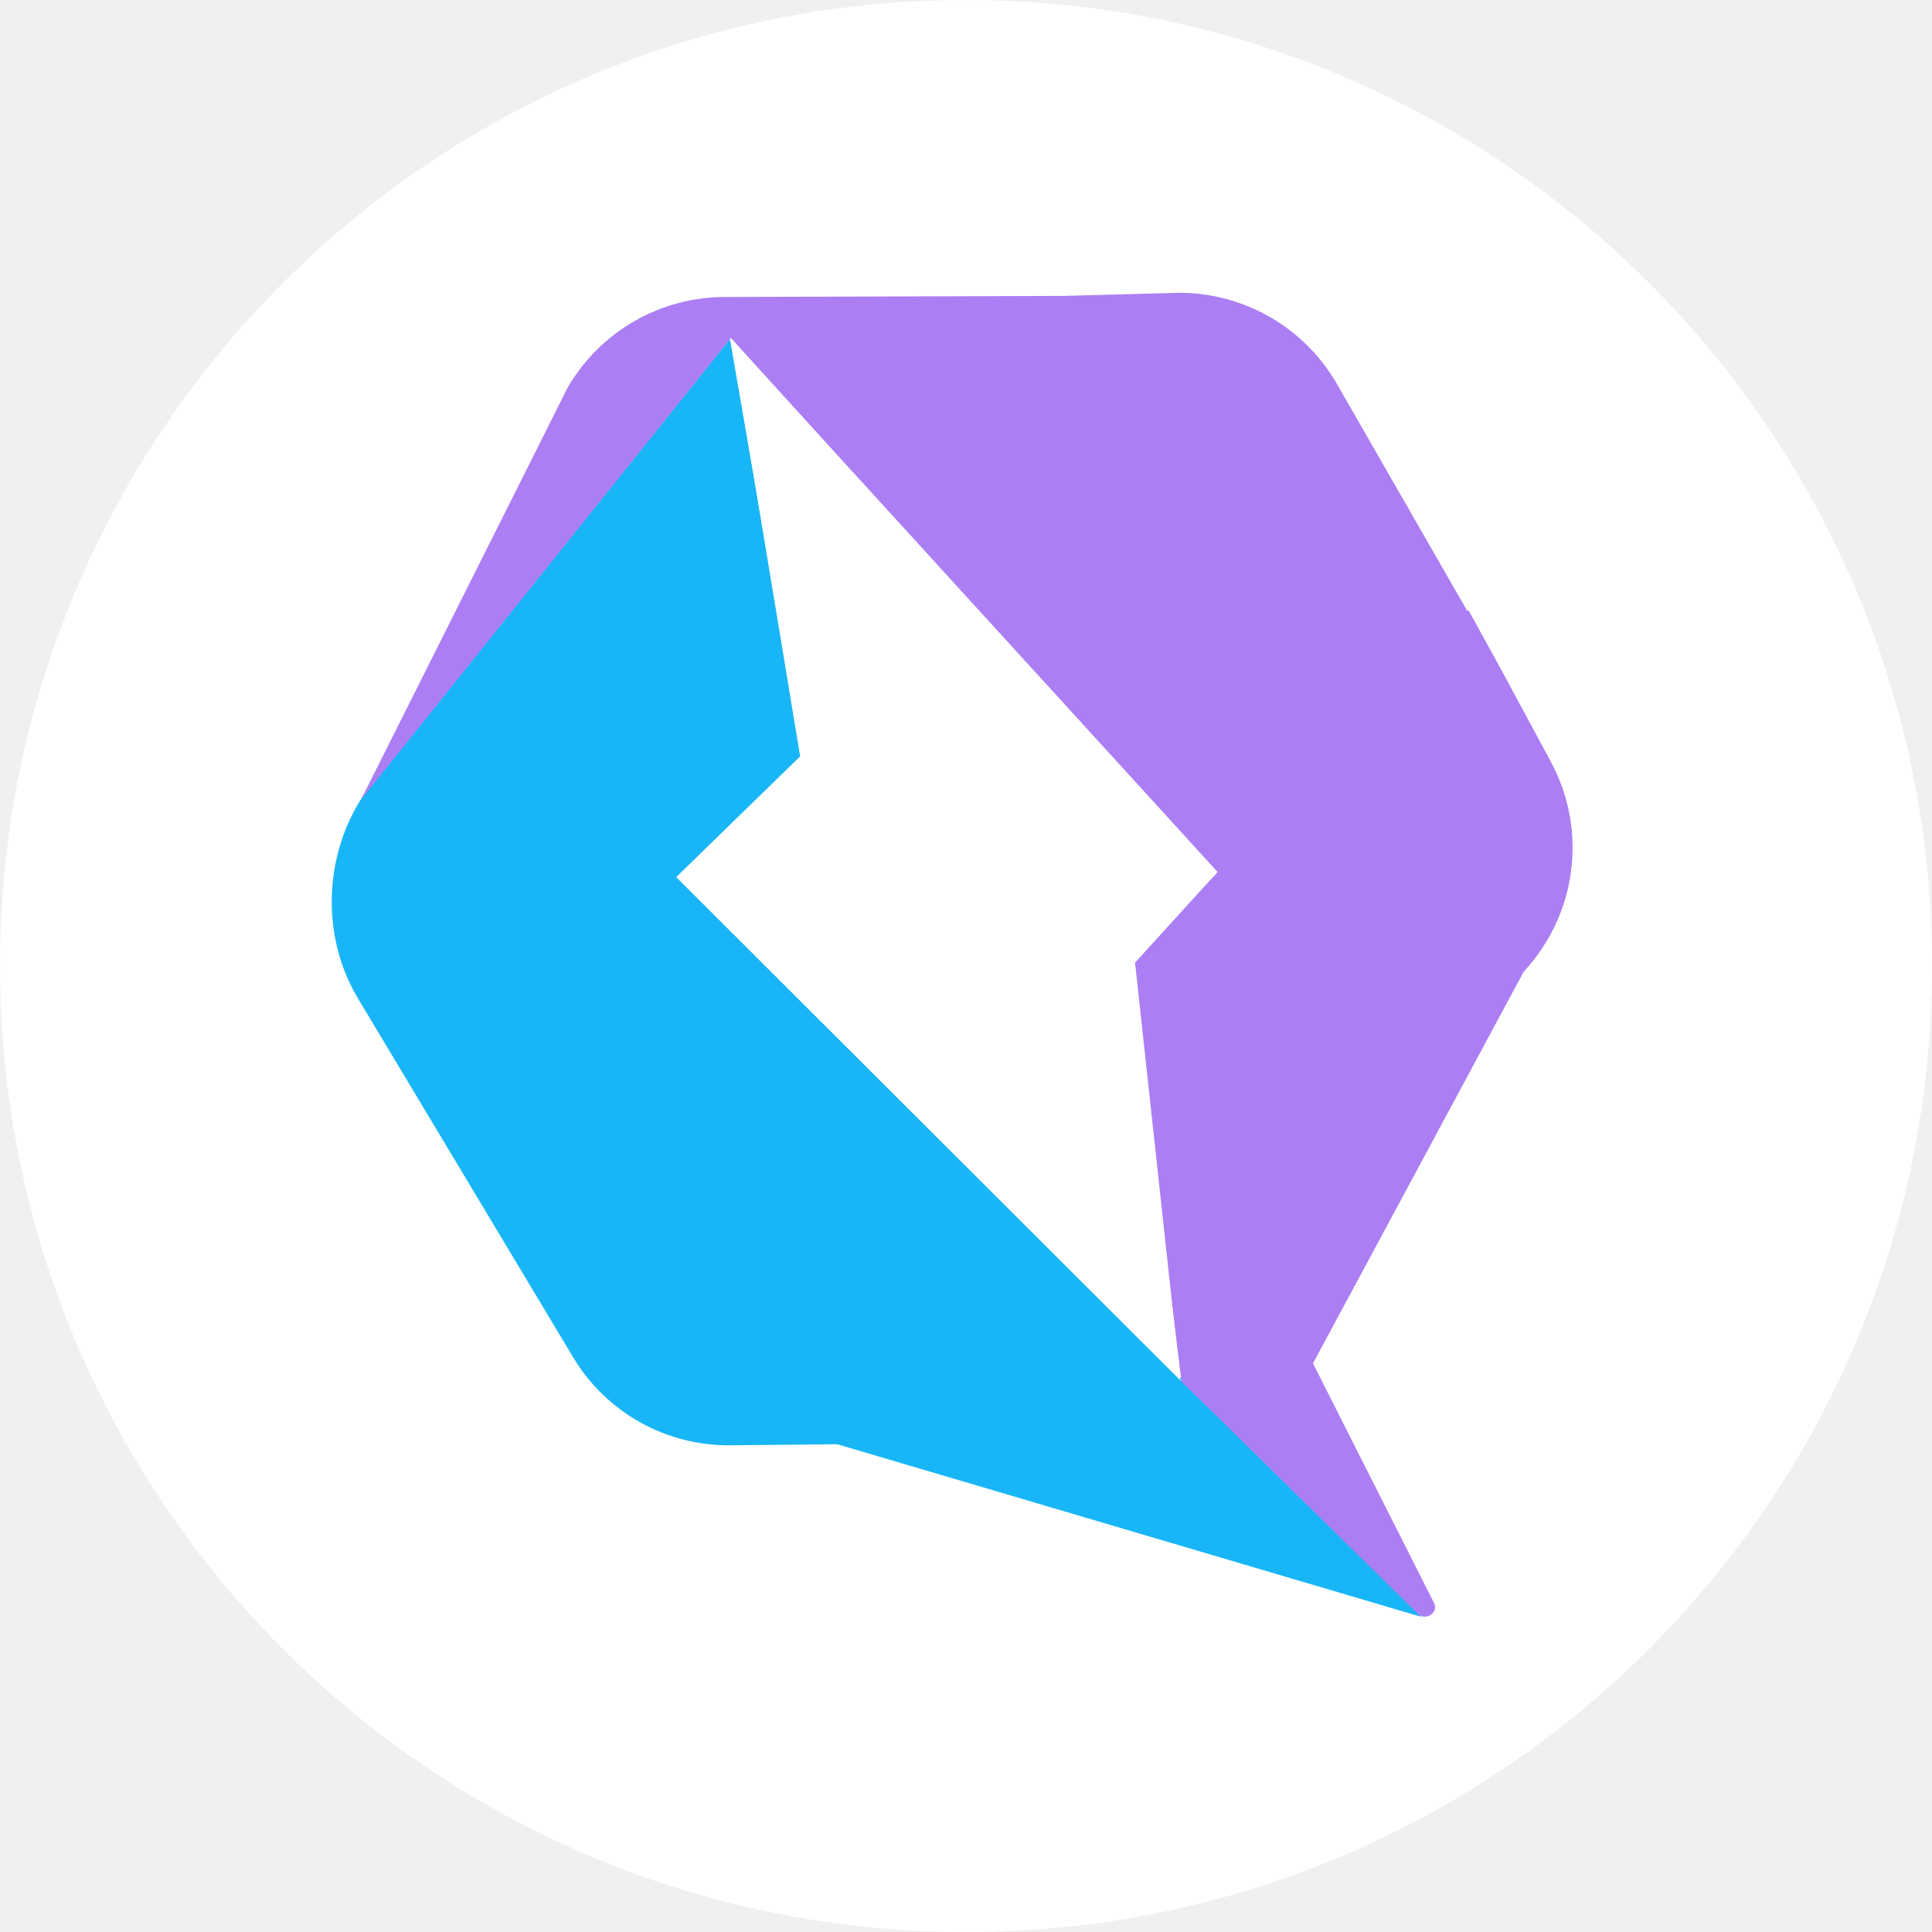
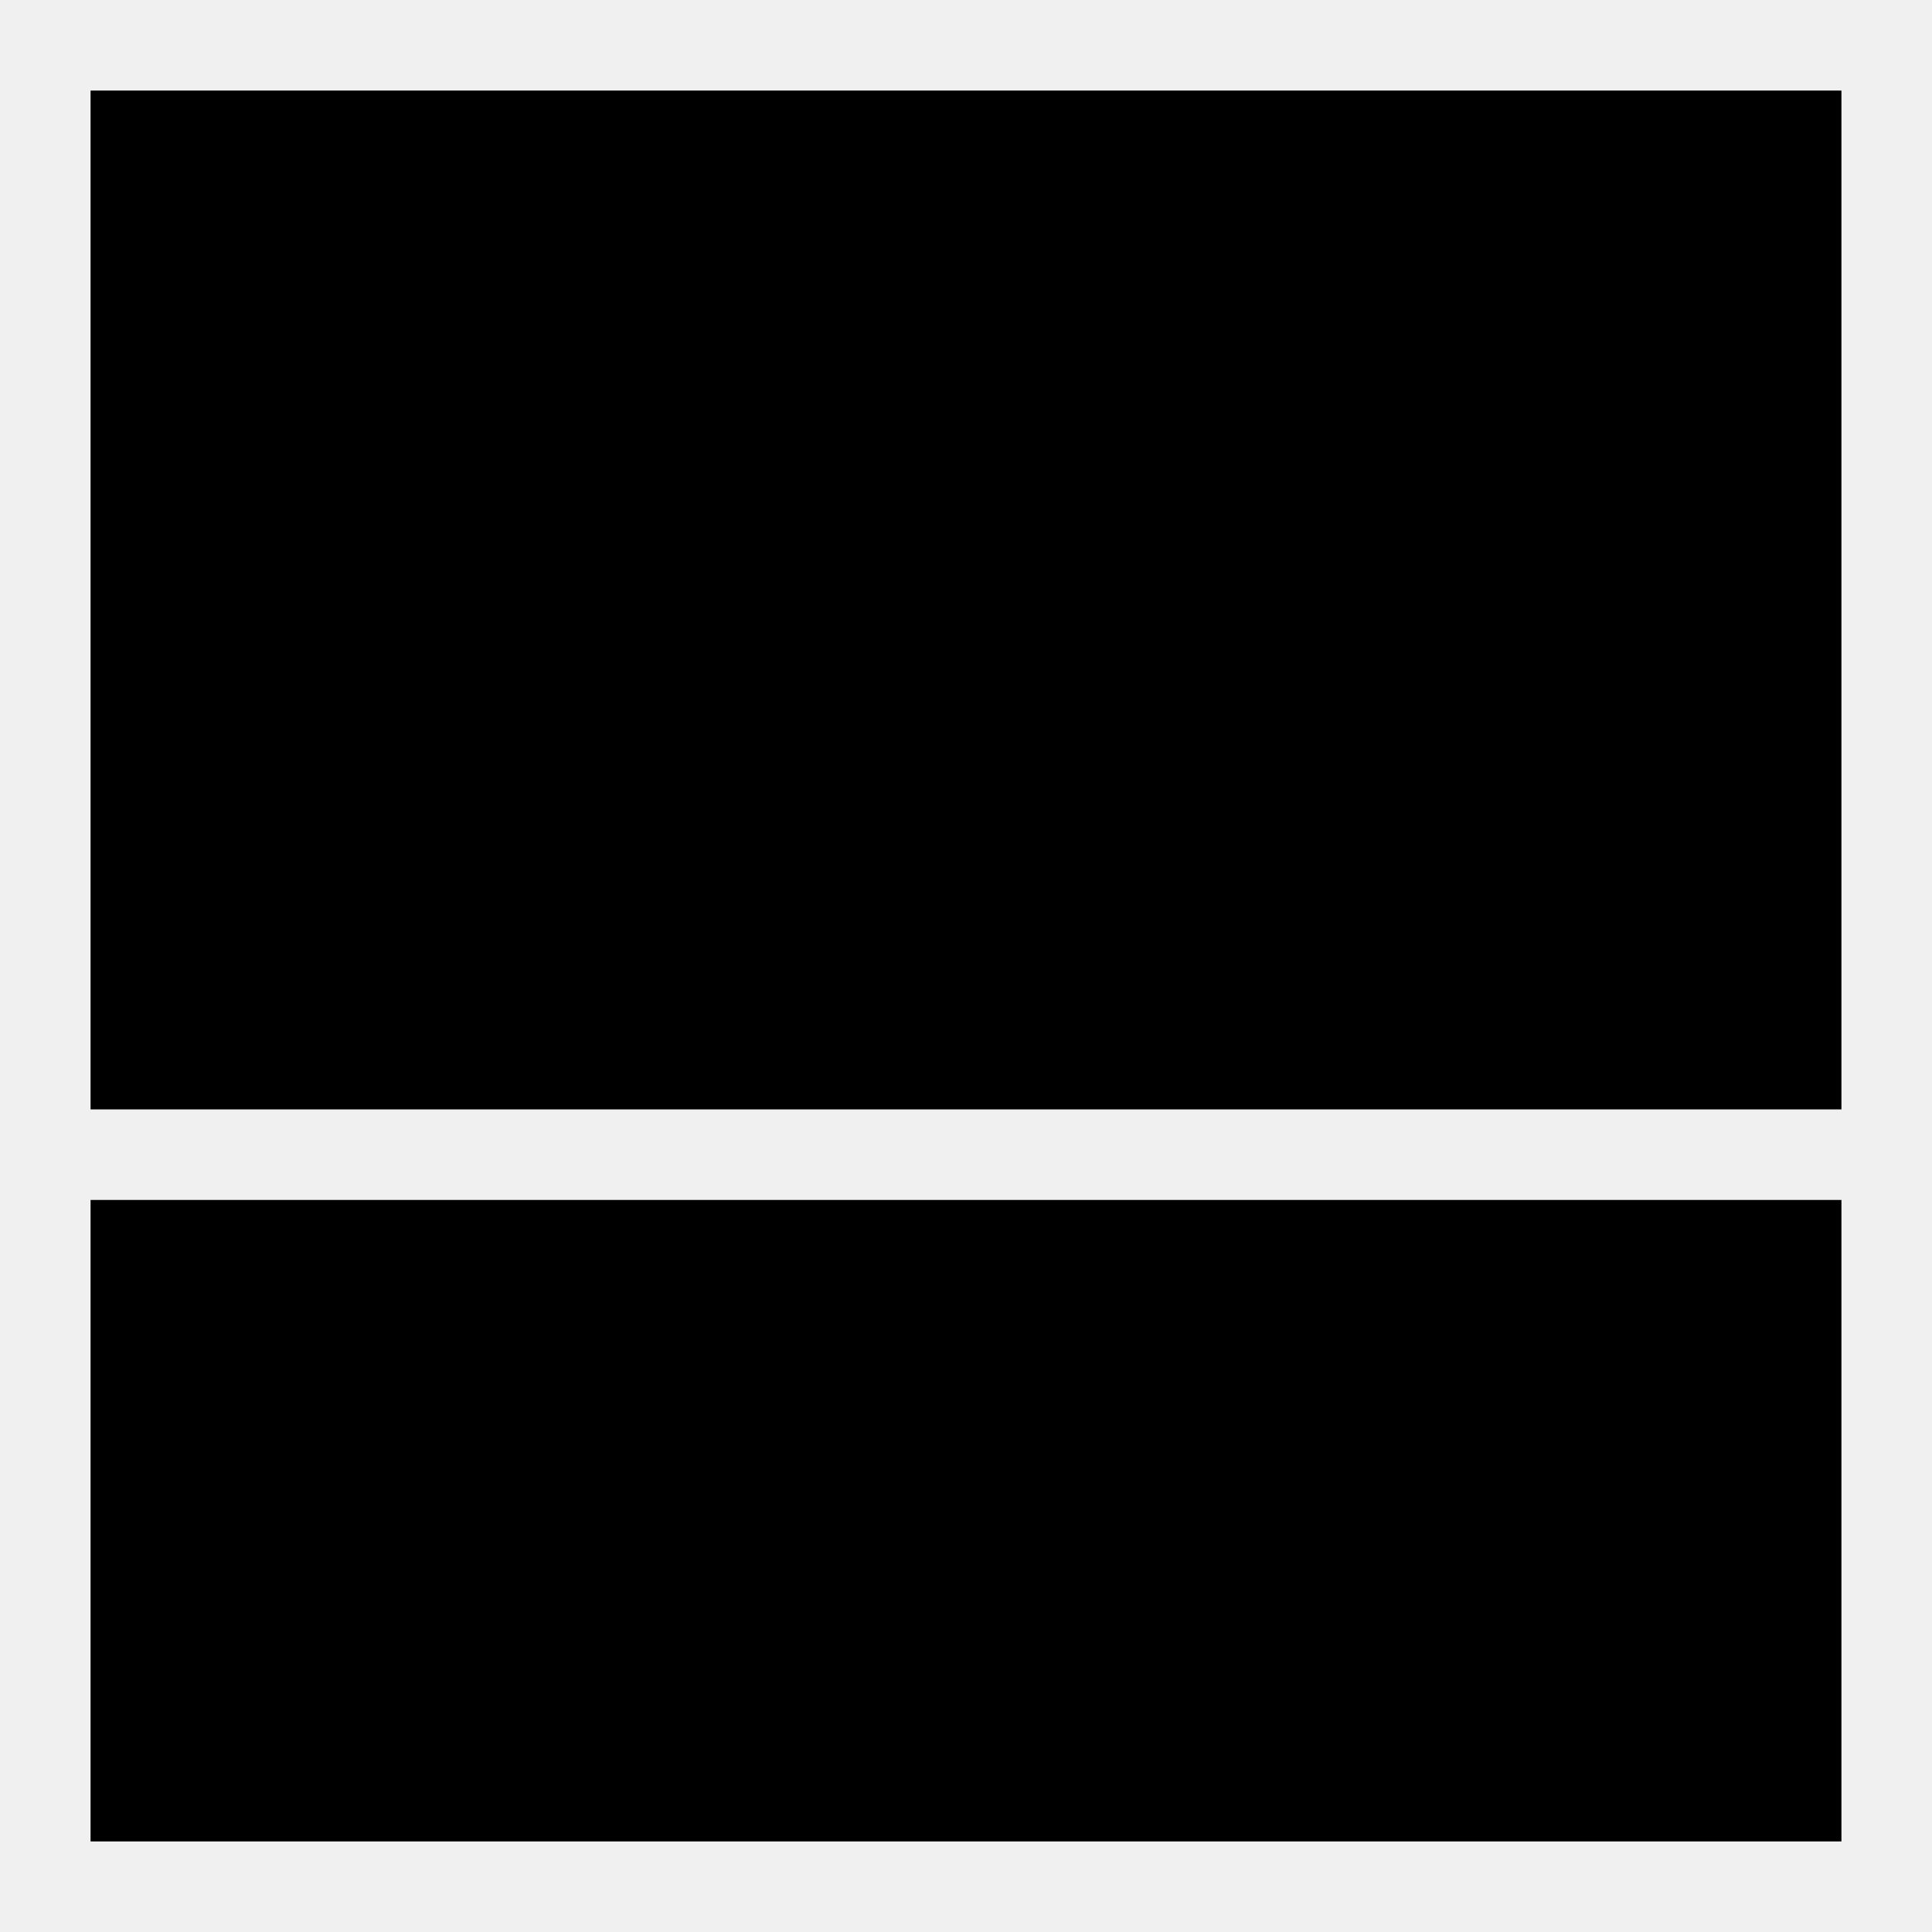
- <svg xmlns="http://www.w3.org/2000/svg" fill="none" viewBox="0 0 500 500">
-   <g clip-path="url(#a)">
-     <circle cx="250" cy="250" r="250" fill="#fff" />
-     <path fill="#18B6F6" d="m367.87 418.45-61.17-61.18-.94.13v-.67L175.7 227.53l32.05-31.13L188.9 87.73 99.56 199.09c-15.22 15.42-18.03 40.51-7.08 59.03l55.83 93.11a46.82 46.82 0 0 0 40.73 22.81l27.65-.27 151.18 44.68Z" />
-     <path fill="#AC7EF4" d="m401.25 196.94-12.29-22.81-6.41-11.67-2.54-4.56-.26.26-33.66-58.63a47.07 47.07 0 0 0-41.27-23.75l-29.51.8-88.01.28a47.07 47.07 0 0 0-40.33 23.34L93.4 207l95.76-119.54L314.7 226.19l-22.3 22.67 13.35 108.54.13-.26v.26h-.26l.26.27 10.42 10.2 50.62 49.78c2.13 2 5.6-.4 4.13-2.96l-31.25-61.85 54.5-101.3 1.73-2c.67-.81 1.33-1.62 1.87-2.42a46.8 46.8 0 0 0 3.34-50.18Z" />
-     <path fill="#fff" d="M315.1 225.65 189.18 87.6l17.9 108.14L175 227l130.5 130.27-11.75-108.14 21.37-23.48Z" />
-   </g>
-   <defs>
-     <clipPath id="a">
-       <path fill="#fff" d="M0 0h500v500H0z" />
-     </clipPath>
-   </defs>
+ <svg width="100%" height="100%" viewBox="0 0 512 512">
+   <rect x="24" y="24" width="464" height="270" />
+   <rect x="24" y="318" width="464" height="170" />
</svg>
